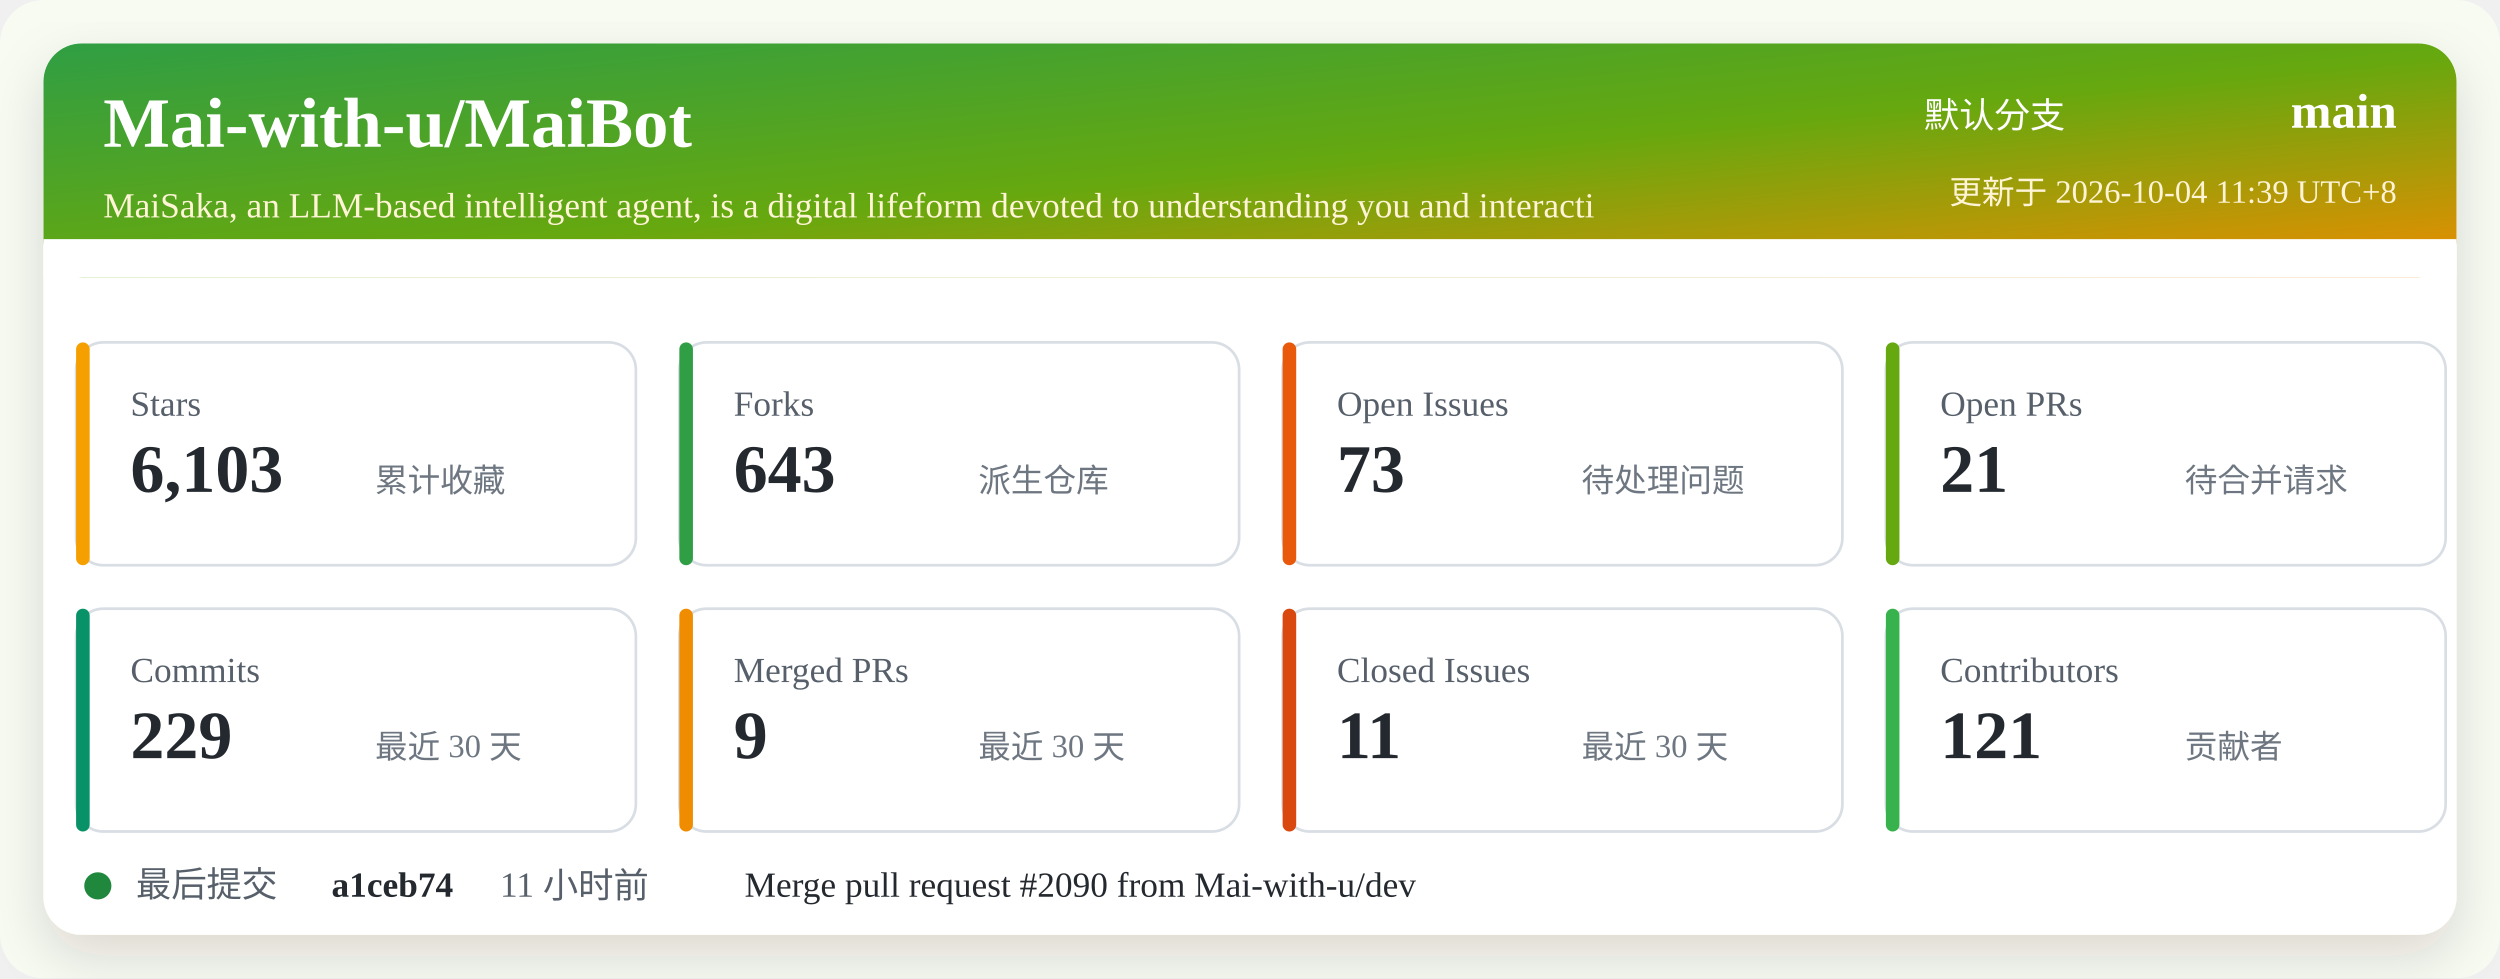
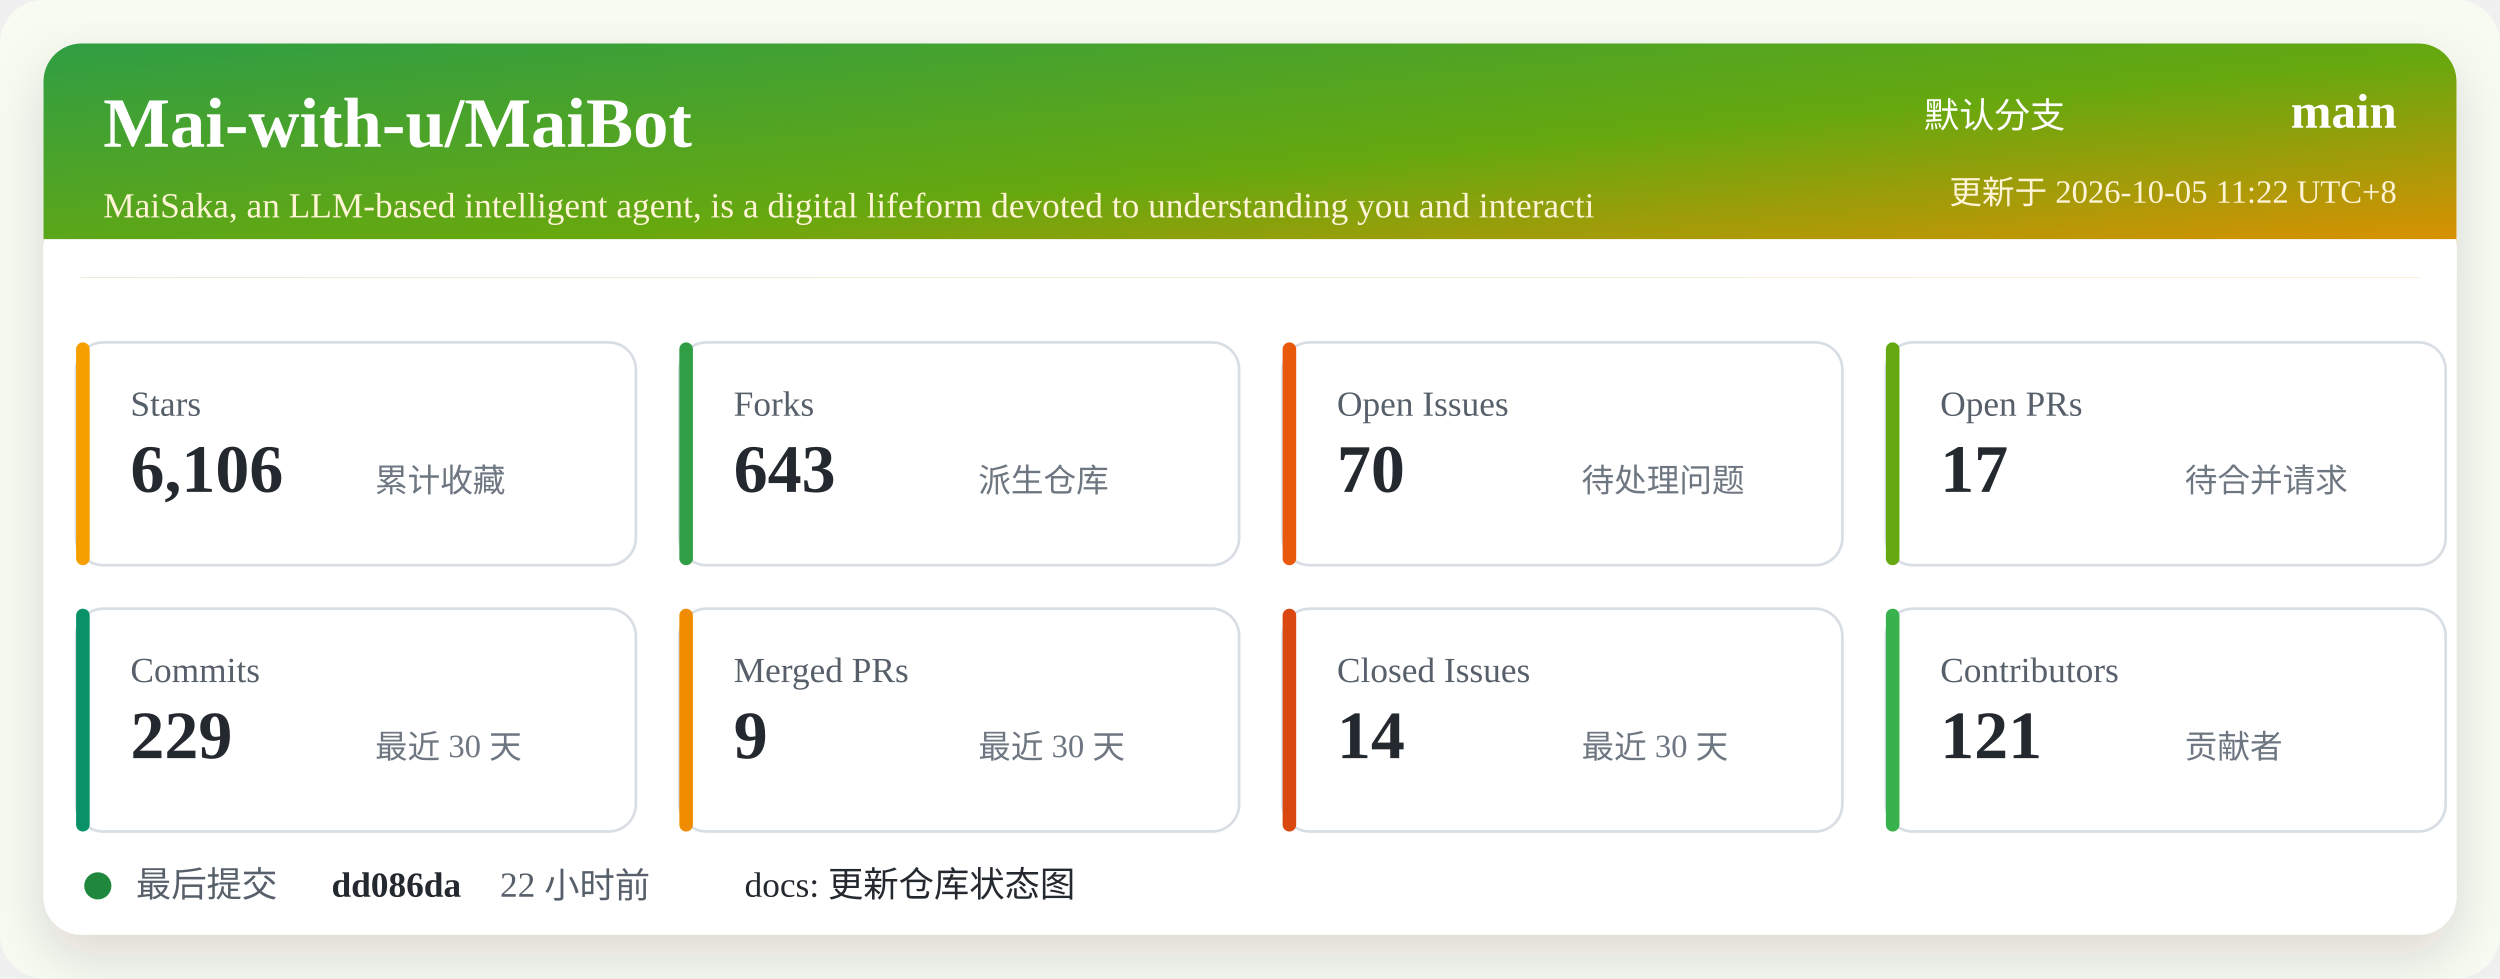
<svg xmlns="http://www.w3.org/2000/svg" width="920" height="360" viewBox="0 0 920 360" role="img" aria-labelledby="title desc">
  <defs>
    <linearGradient id="header" x1="0" x2="1" y1="0" y2="1">
      <stop offset="0%" stop-color="#2f9e44" />
      <stop offset="52%" stop-color="#66a80f" />
      <stop offset="100%" stop-color="#f08c00" />
    </linearGradient>
    <filter id="shadow" x="-5%" y="-5%" width="110%" height="110%">
      <feDropShadow dx="0" dy="8" stdDeviation="10" flood-color="#2b2318" flood-opacity="0.14" />
    </filter>
  </defs>
  <rect width="920" height="360" rx="16" fill="#f7fbf2" />
  <rect x="16" y="16" width="888" height="328" rx="14" fill="#ffffff" filter="url(#shadow)" />
  <rect x="16" y="16" width="888" height="86" rx="14" fill="url(#header)" />
  <path d="M16 88 H904 V102 H16 Z" fill="#ffffff" />
  <text x="38" y="54" fill="#ffffff" font-size="26" font-weight="700">Mai-with-u/MaiBot</text>
  <text x="38" y="80" fill="#fff4d6" font-size="13">MaiSaka, an LLM-based intelligent agent, is a digital lifeform devoted to understanding you and interacti</text>
  <text x="760" y="47" fill="#ffffff" font-size="13" text-anchor="end">默认分支</text>
  <text x="882" y="47" fill="#ffffff" font-size="18" font-weight="700" text-anchor="end">main</text>
-   <text x="882" y="75" fill="#fff4d6" font-size="12" text-anchor="end">更新于 2026-10-04 11:39 UTC+8</text>
+   <text x="882" y="75" fill="#fff4d6" font-size="12" text-anchor="end">更新于 2026-10-05 11:22 UTC+8</text>
  <g transform="translate(28 126)">
    <rect width="206" height="82" rx="10" fill="#ffffff" stroke="#d8dee4" />
    <rect x="0" y="0" width="5" height="82" rx="2.5" fill="#f59f00" />
    <text x="20" y="27" fill="#57606a" font-size="13">Stars</text>
-     <text x="20" y="55" fill="#24292f" font-size="25" font-weight="700">6,103</text>
+     <text x="20" y="55" fill="#24292f" font-size="25" font-weight="700">6,106</text>
    <text x="110" y="55" fill="#6e7781" font-size="12">累计收藏</text>
  </g>
  <g transform="translate(250 126)">
    <rect width="206" height="82" rx="10" fill="#ffffff" stroke="#d8dee4" />
    <rect x="0" y="0" width="5" height="82" rx="2.5" fill="#2f9e44" />
    <text x="20" y="27" fill="#57606a" font-size="13">Forks</text>
    <text x="20" y="55" fill="#24292f" font-size="25" font-weight="700">643</text>
    <text x="110" y="55" fill="#6e7781" font-size="12">派生仓库</text>
  </g>
  <g transform="translate(472 126)">
    <rect width="206" height="82" rx="10" fill="#ffffff" stroke="#d8dee4" />
    <rect x="0" y="0" width="5" height="82" rx="2.5" fill="#e8590c" />
    <text x="20" y="27" fill="#57606a" font-size="13">Open Issues</text>
-     <text x="20" y="55" fill="#24292f" font-size="25" font-weight="700">73</text>
+     <text x="20" y="55" fill="#24292f" font-size="25" font-weight="700">70</text>
    <text x="110" y="55" fill="#6e7781" font-size="12">待处理问题</text>
  </g>
  <g transform="translate(694 126)">
    <rect width="206" height="82" rx="10" fill="#ffffff" stroke="#d8dee4" />
    <rect x="0" y="0" width="5" height="82" rx="2.5" fill="#66a80f" />
    <text x="20" y="27" fill="#57606a" font-size="13">Open PRs</text>
-     <text x="20" y="55" fill="#24292f" font-size="25" font-weight="700">21</text>
+     <text x="20" y="55" fill="#24292f" font-size="25" font-weight="700">17</text>
    <text x="110" y="55" fill="#6e7781" font-size="12">待合并请求</text>
  </g>
  <g transform="translate(28 224)">
    <rect width="206" height="82" rx="10" fill="#ffffff" stroke="#d8dee4" />
    <rect x="0" y="0" width="5" height="82" rx="2.5" fill="#099268" />
    <text x="20" y="27" fill="#57606a" font-size="13">Commits</text>
    <text x="20" y="55" fill="#24292f" font-size="25" font-weight="700">229</text>
    <text x="110" y="55" fill="#6e7781" font-size="12">最近 30 天</text>
  </g>
  <g transform="translate(250 224)">
    <rect width="206" height="82" rx="10" fill="#ffffff" stroke="#d8dee4" />
    <rect x="0" y="0" width="5" height="82" rx="2.5" fill="#f08c00" />
    <text x="20" y="27" fill="#57606a" font-size="13">Merged PRs</text>
    <text x="20" y="55" fill="#24292f" font-size="25" font-weight="700">9</text>
    <text x="110" y="55" fill="#6e7781" font-size="12">最近 30 天</text>
  </g>
  <g transform="translate(472 224)">
    <rect width="206" height="82" rx="10" fill="#ffffff" stroke="#d8dee4" />
    <rect x="0" y="0" width="5" height="82" rx="2.5" fill="#d9480f" />
    <text x="20" y="27" fill="#57606a" font-size="13">Closed Issues</text>
-     <text x="20" y="55" fill="#24292f" font-size="25" font-weight="700">11</text>
+     <text x="20" y="55" fill="#24292f" font-size="25" font-weight="700">14</text>
    <text x="110" y="55" fill="#6e7781" font-size="12">最近 30 天</text>
  </g>
  <g transform="translate(694 224)">
    <rect width="206" height="82" rx="10" fill="#ffffff" stroke="#d8dee4" />
    <rect x="0" y="0" width="5" height="82" rx="2.5" fill="#37b24d" />
    <text x="20" y="27" fill="#57606a" font-size="13">Contributors</text>
    <text x="20" y="55" fill="#24292f" font-size="25" font-weight="700">121</text>
    <text x="110" y="55" fill="#6e7781" font-size="12">贡献者</text>
  </g>
  <g transform="translate(28 318)">
    <circle cx="8" cy="8" r="5" fill="#1f883d" />
    <text x="22" y="12" fill="#57606a" font-size="13">最后提交</text>
-     <text x="94" y="12" fill="#24292f" font-size="13" font-weight="700">a1ceb74</text>
-     <text x="156" y="12" fill="#57606a" font-size="13">11 小时前</text>
-     <text x="246" y="12" fill="#24292f" font-size="13">Merge pull request #2090 from Mai-with-u/dev</text>
+     <text x="94" y="12" fill="#24292f" font-size="13" font-weight="700">dd086da</text>
+     <text x="156" y="12" fill="#57606a" font-size="13">22 小时前</text>
+     <text x="246" y="12" fill="#24292f" font-size="13">docs: 更新仓库状态图</text>
  </g>
</svg>
